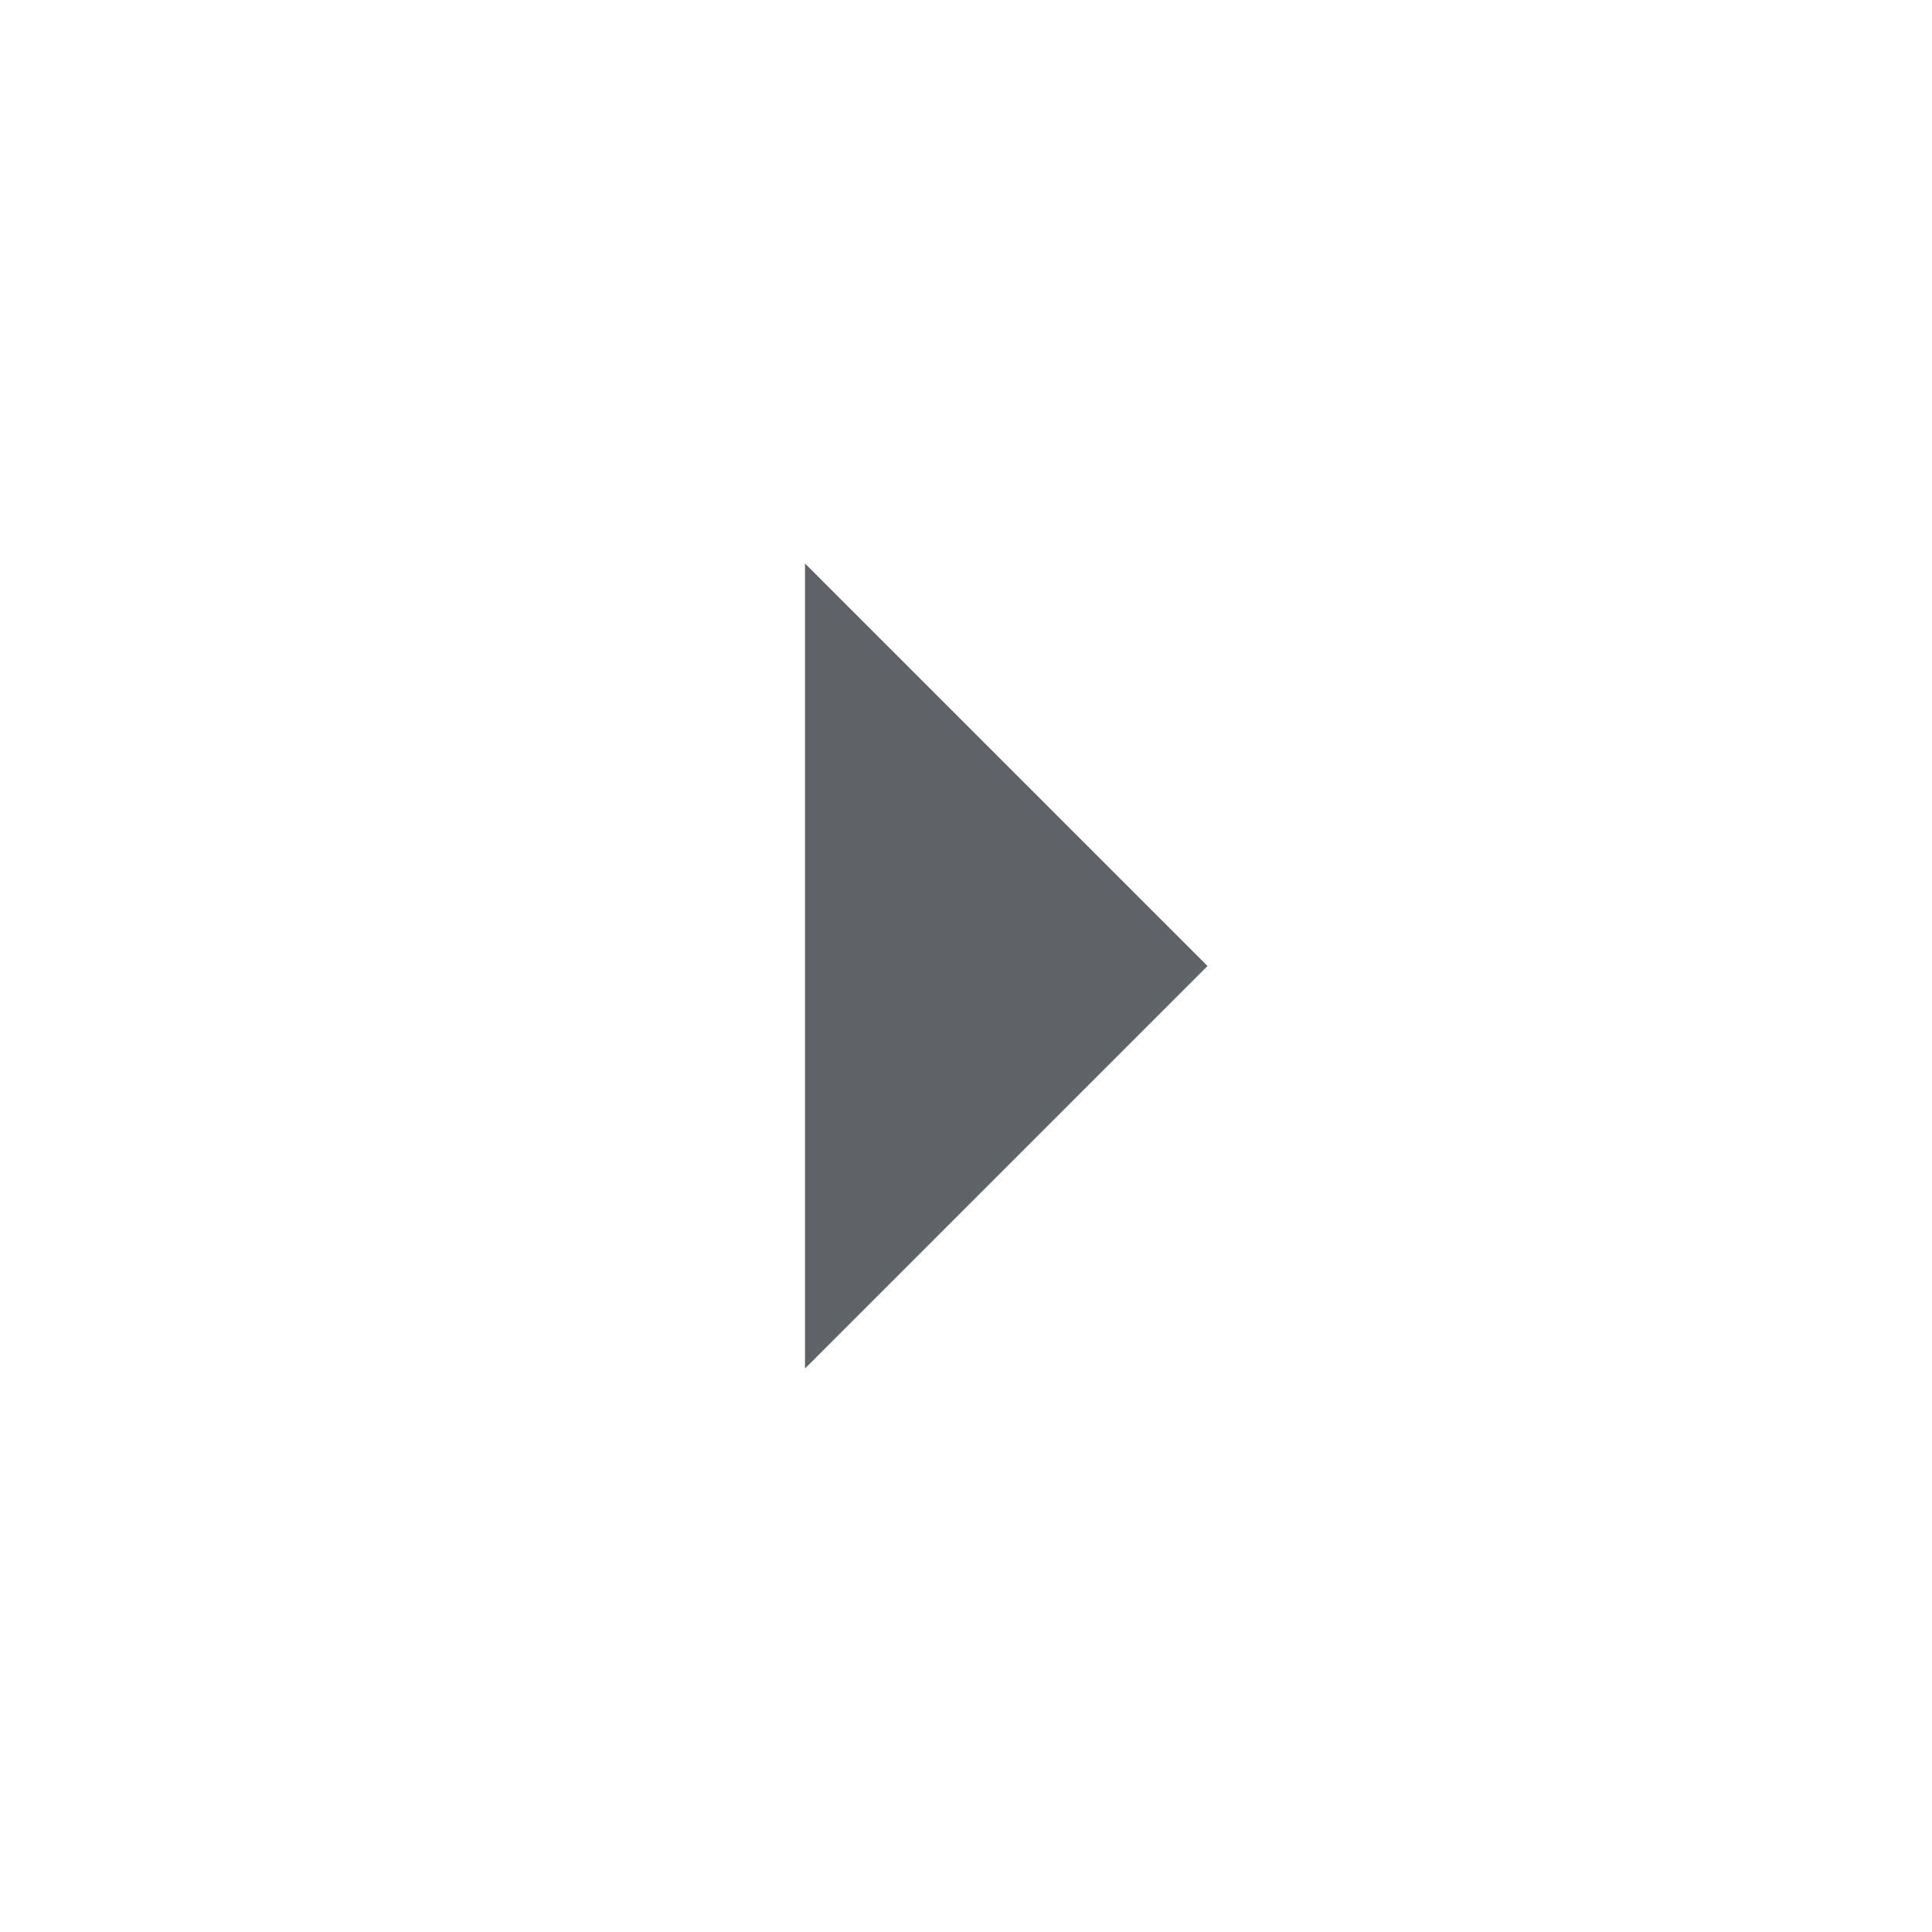
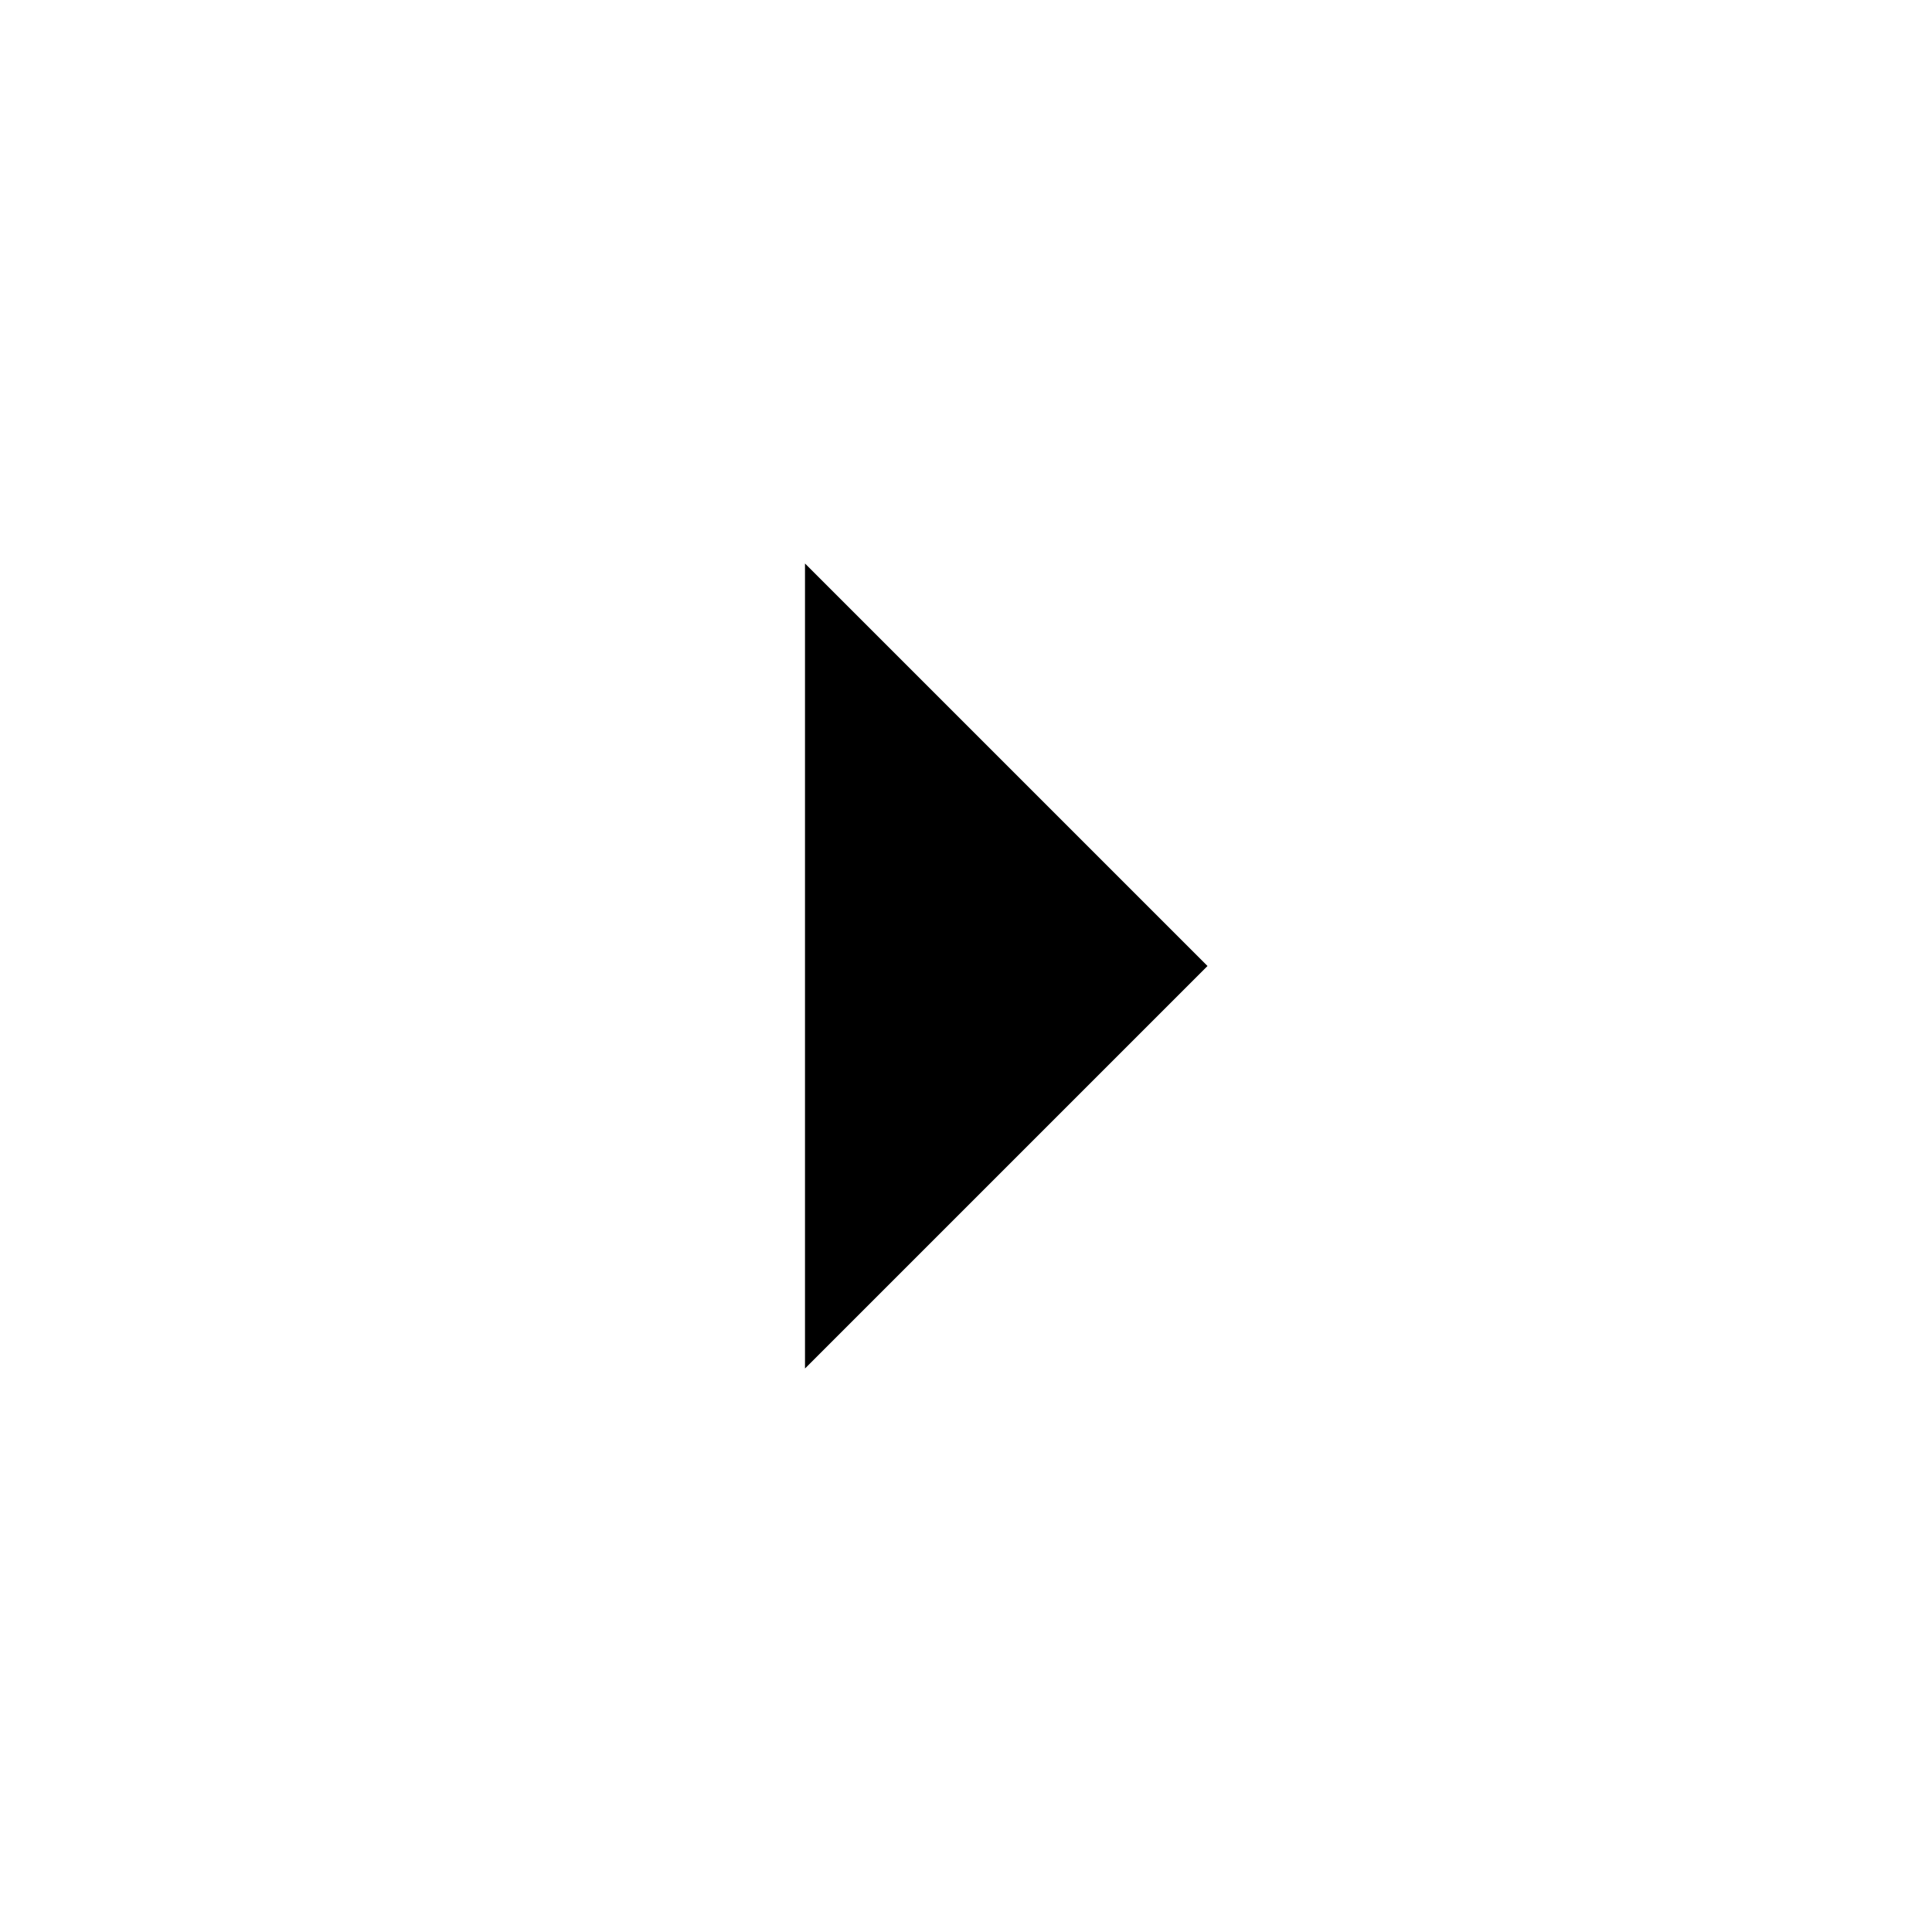
- <svg xmlns="http://www.w3.org/2000/svg" height="24px" viewBox="0 -960 960 960" width="24px" fill="#5f6368">
+ <svg xmlns="http://www.w3.org/2000/svg" height="24px" viewBox="0 -960 960 960" width="24px">
  <path d="M400-280v-400l200 200-200 200Z" />
</svg>
